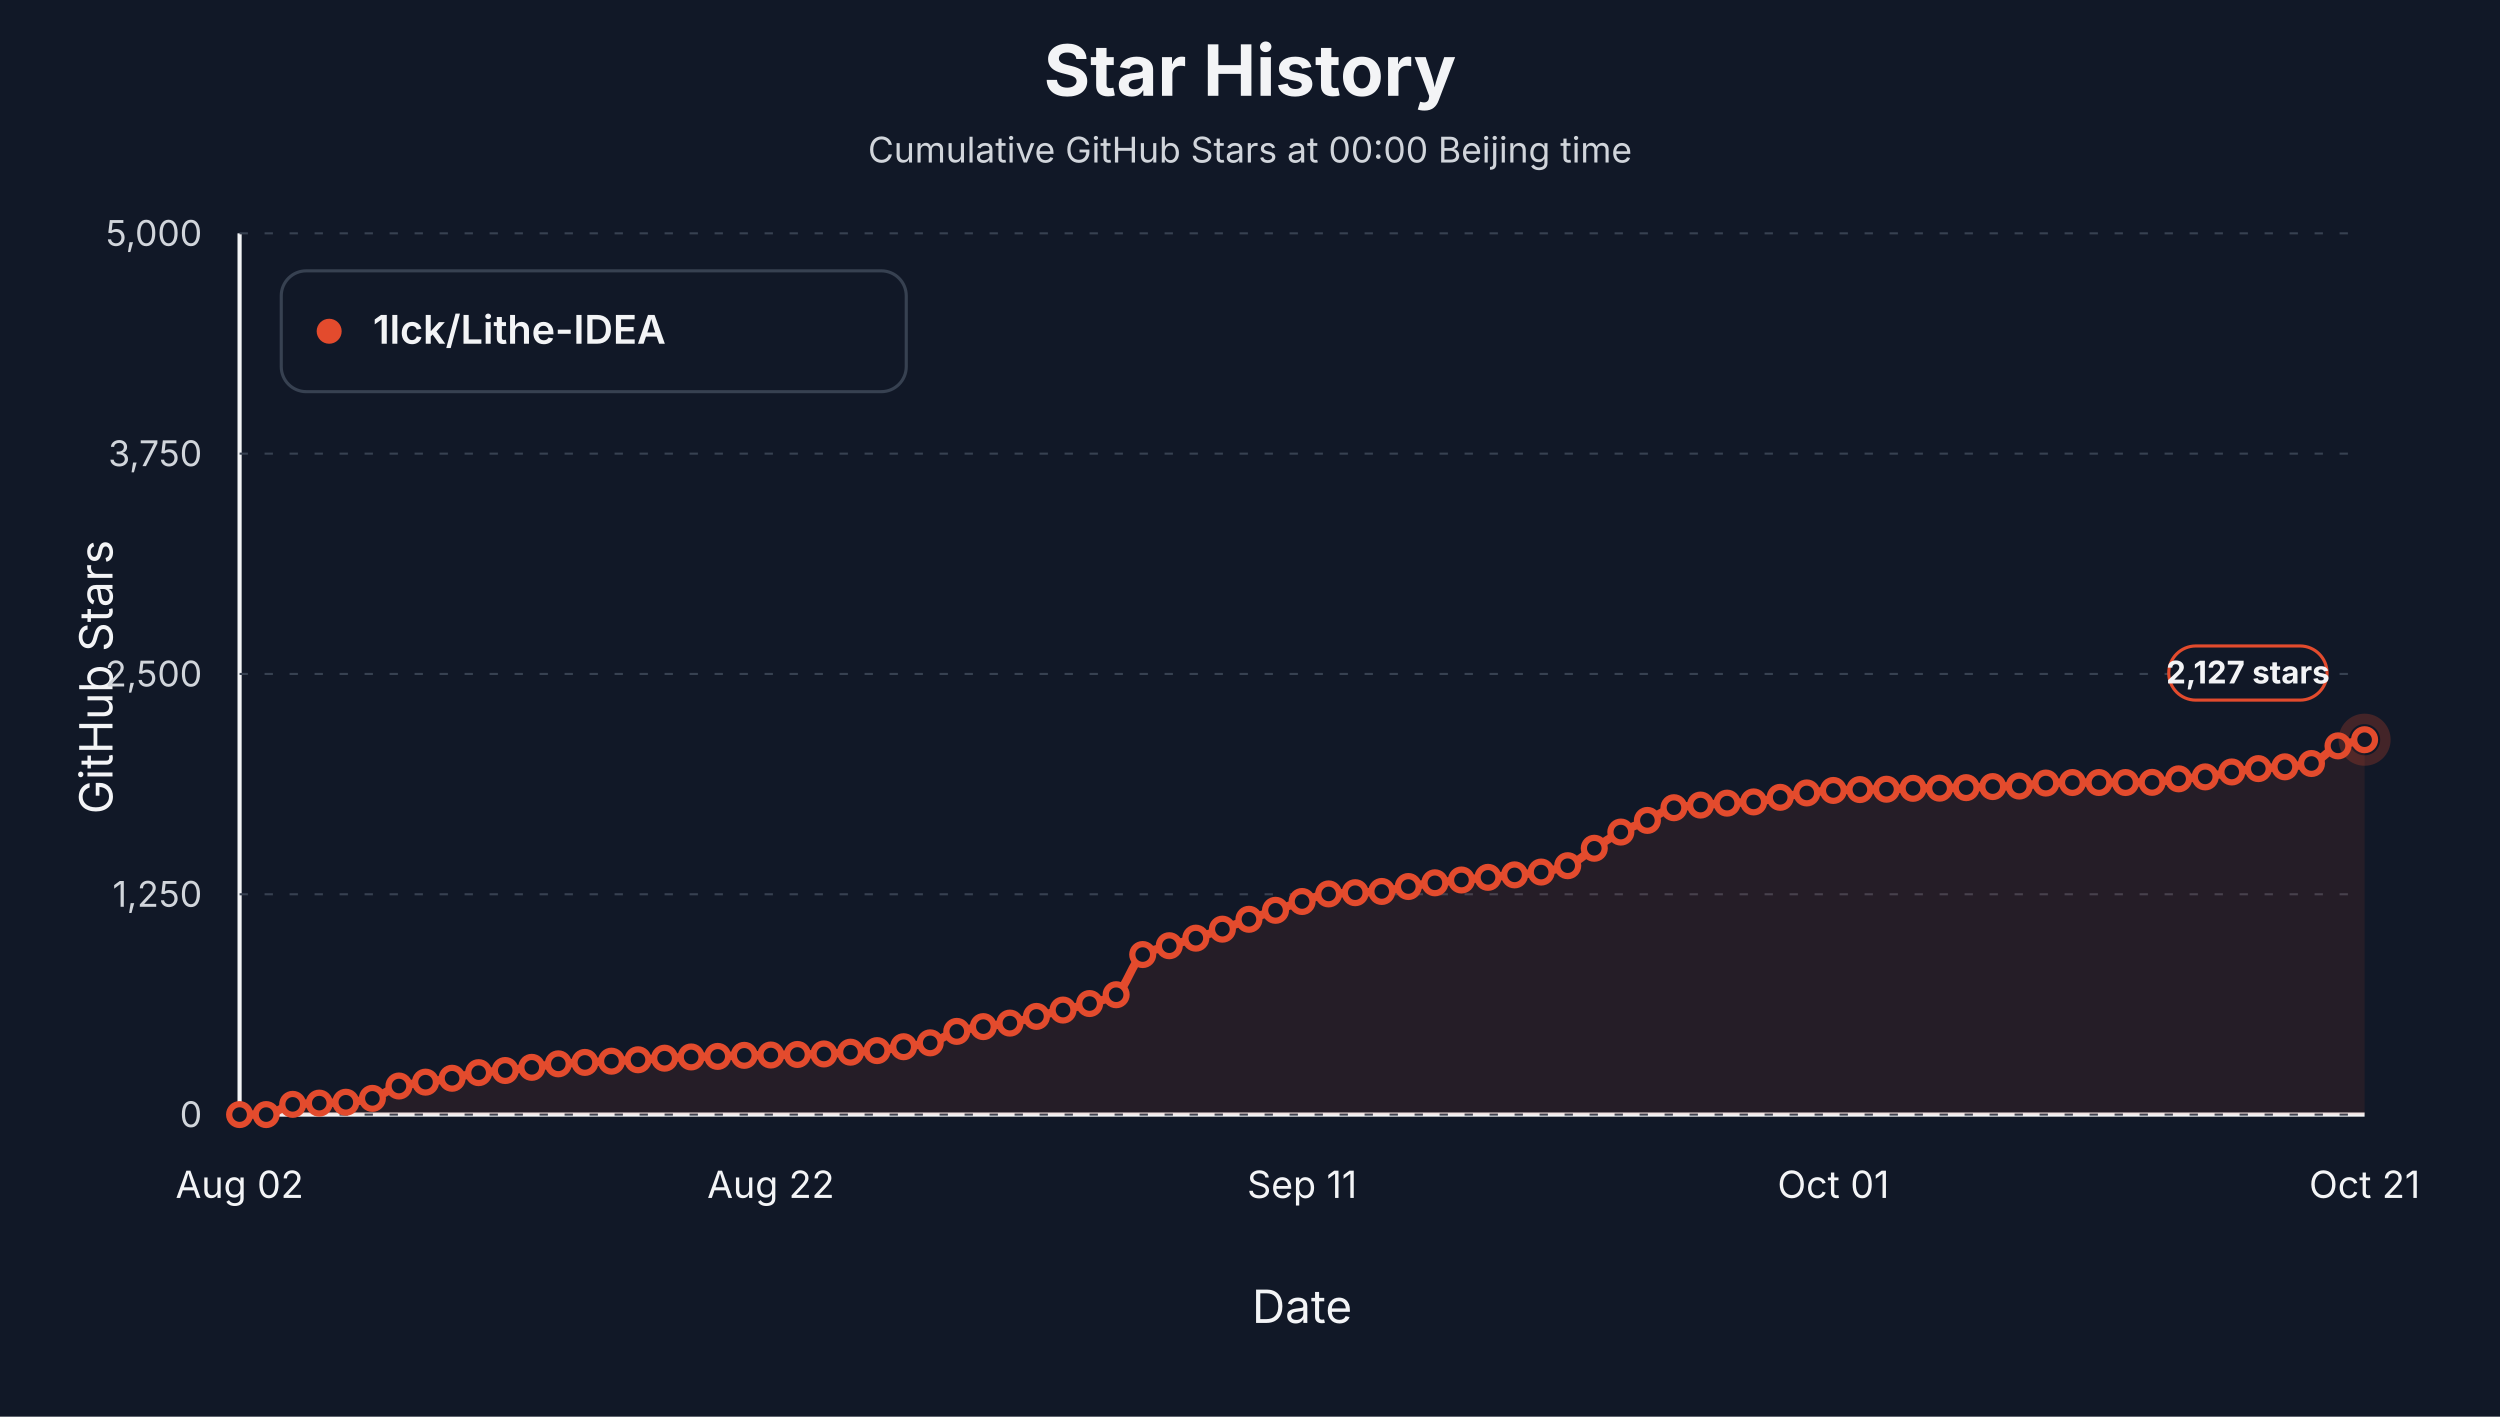
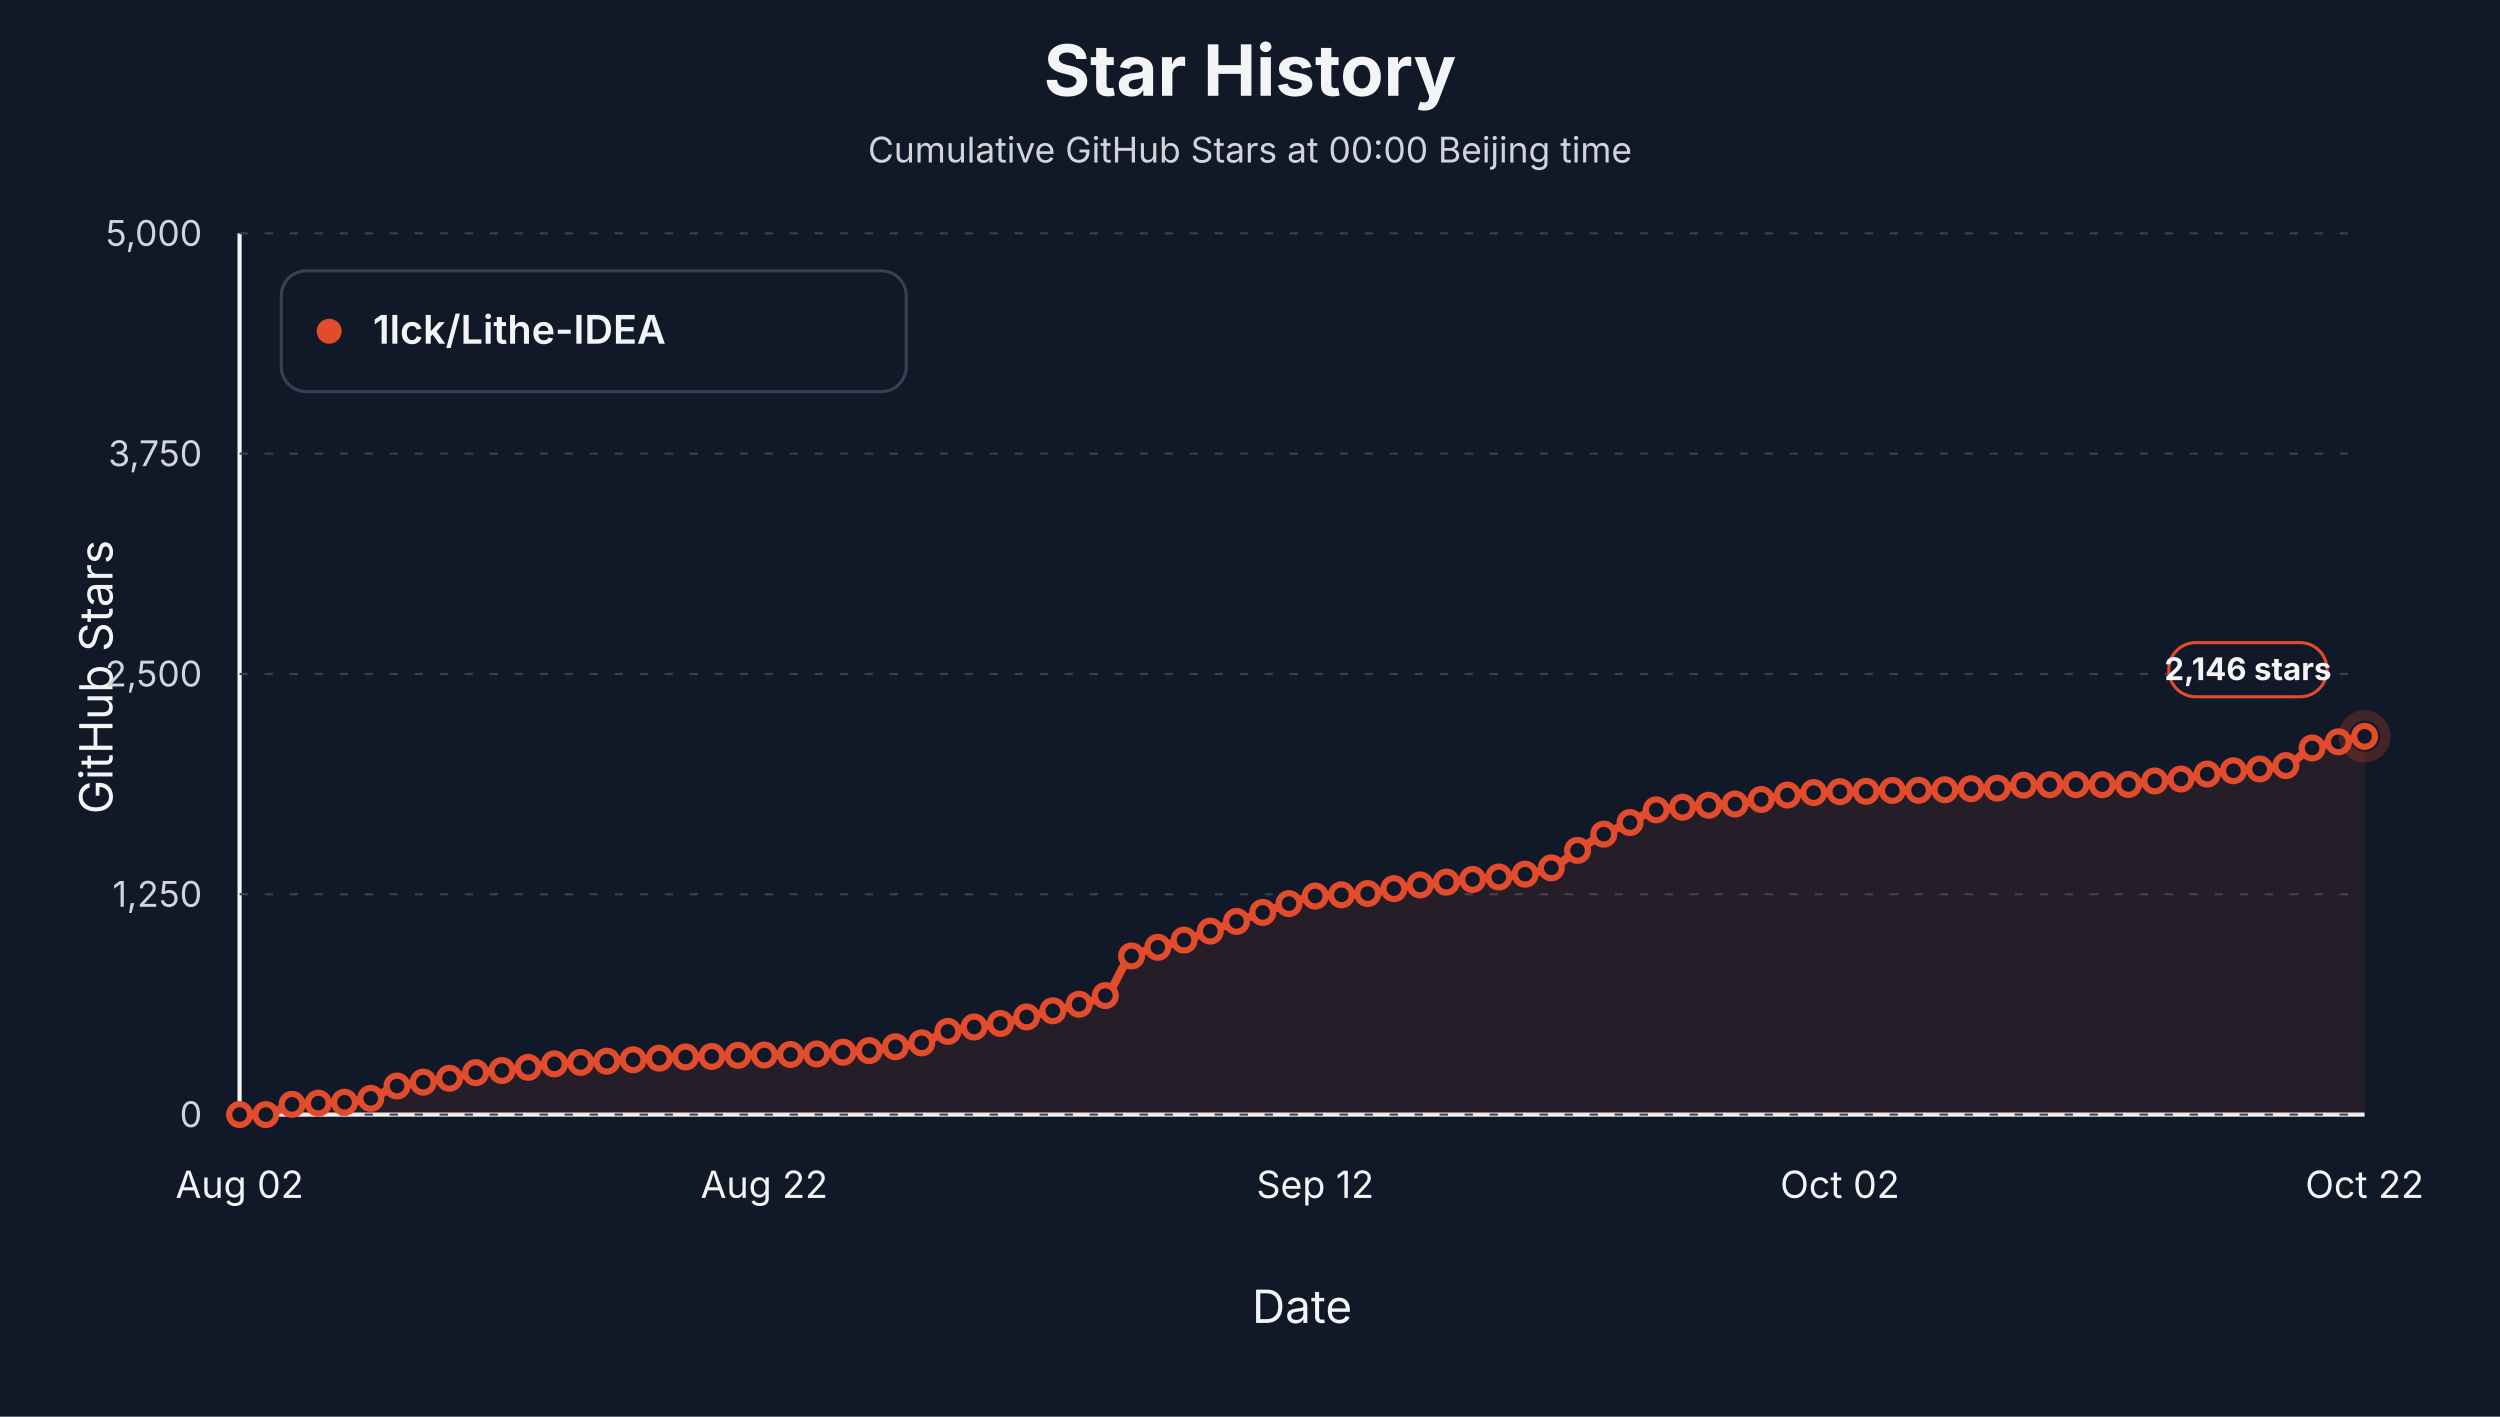
<svg xmlns="http://www.w3.org/2000/svg" viewBox="0 0 1200 680" role="img" aria-label="Star history at Beijing midnight for 1lck/Lithe-IDEA">
  <style>text { font-family: -apple-system, BlinkMacSystemFont, "Segoe UI", sans-serif; letter-spacing: 0; }</style>
  <rect width="1200" height="680" fill="#111827" />
  <text x="600.00" y="46.00" text-anchor="middle" font-size="34" font-weight="700" fill="#f3f4f6">Star History</text>
  <text x="600.00" y="78.00" text-anchor="middle" font-size="17" fill="#d1d5db">Cumulative GitHub Stars at 00:00 Beijing time</text>
  <line x1="115" y1="535" x2="1135" y2="535" stroke="#f3f4f6" stroke-width="2" />
  <line x1="115" y1="112" x2="115" y2="535" stroke="#f3f4f6" stroke-width="2" />
  <text x="54.00" y="325.00" text-anchor="middle" transform="rotate(-90 54 325)" font-size="22" fill="#f3f4f6">GitHub Stars</text>
  <text x="625.00" y="635.00" text-anchor="middle" font-size="22" fill="#f3f4f6">Date</text>
  <line x1="115" y1="535.00" x2="1135" y2="535.00" stroke="#374151" stroke-width="1" stroke-dasharray="4 8" />
  <text x="97.00" y="541.00" text-anchor="end" font-size="17" fill="#d1d5db">0</text>
  <line x1="115" y1="429.25" x2="1135" y2="429.25" stroke="#374151" stroke-width="1" stroke-dasharray="4 8" />
  <text x="97.00" y="435.25" text-anchor="end" font-size="17" fill="#d1d5db">1,250</text>
  <line x1="115" y1="323.50" x2="1135" y2="323.50" stroke="#374151" stroke-width="1" stroke-dasharray="4 8" />
  <text x="97.00" y="329.50" text-anchor="end" font-size="17" fill="#d1d5db">2,500</text>
  <line x1="115" y1="217.75" x2="1135" y2="217.75" stroke="#374151" stroke-width="1" stroke-dasharray="4 8" />
  <text x="97.00" y="223.75" text-anchor="end" font-size="17" fill="#d1d5db">3,750</text>
  <line x1="115" y1="112.00" x2="1135" y2="112.00" stroke="#374151" stroke-width="1" stroke-dasharray="4 8" />
  <text x="97.00" y="118.00" text-anchor="end" font-size="17" fill="#d1d5db">5,000</text>
  <text x="115.00" y="575.00" text-anchor="middle" font-size="18" fill="#f3f4f6">Aug 02</text>
-   <text x="370.00" y="575.00" text-anchor="middle" font-size="18" fill="#f3f4f6">Aug 22</text>
-   <text x="625.00" y="575.00" text-anchor="middle" font-size="18" fill="#f3f4f6">Sep 11</text>
-   <text x="880.00" y="575.00" text-anchor="middle" font-size="18" fill="#f3f4f6">Oct 01</text>
-   <text x="1135.00" y="575.00" text-anchor="middle" font-size="18" fill="#f3f4f6">Oct 21</text>
-   <path d="M 115.00,535.00 L 115.00,535.00 C 119.25,535.00 123.50,535.00 127.75,535.00 C 132.00,535.00 136.25,530.45 140.50,530.09 C 144.75,529.74 149.00,529.67 153.25,529.50 C 157.50,529.34 161.75,529.31 166.00,529.08 C 170.25,528.85 174.50,528.16 178.75,527.22 C 183.00,526.27 187.25,522.24 191.50,521.29 C 195.75,520.35 200.00,520.05 204.25,519.43 C 208.50,518.81 212.75,518.31 217.00,517.57 C 221.25,516.84 225.50,515.36 229.75,514.87 C 234.00,514.37 238.25,514.26 242.50,513.85 C 246.75,513.44 251.00,512.86 255.25,512.33 C 259.50,511.79 263.75,510.96 268.00,510.64 C 272.25,510.31 276.50,510.17 280.75,509.96 C 285.00,509.75 289.25,509.58 293.50,509.37 C 297.75,509.16 302.00,508.93 306.25,508.69 C 310.50,508.45 314.75,508.15 319.00,507.93 C 323.25,507.71 327.50,507.45 331.75,507.34 C 336.00,507.22 340.25,507.19 344.50,507.08 C 348.75,506.97 353.00,506.66 357.25,506.57 C 361.50,506.49 365.75,506.47 370.00,506.41 C 374.25,506.34 378.50,506.24 382.75,506.15 C 387.00,506.07 391.25,506.03 395.50,505.90 C 399.75,505.77 404.00,505.32 408.25,505.05 C 412.50,504.78 416.75,504.65 421.00,504.29 C 425.25,503.93 429.50,503.05 433.75,502.43 C 438.00,501.81 442.25,501.49 446.50,500.57 C 450.75,499.64 455.00,496.14 459.25,495.07 C 463.50,493.99 467.75,493.43 472.00,492.78 C 476.25,492.14 480.50,491.83 484.75,491.09 C 489.00,490.35 493.25,488.92 497.50,487.88 C 501.75,486.84 506.00,485.86 510.25,484.83 C 514.50,483.80 518.75,482.90 523.00,481.70 C 527.25,480.50 531.50,479.78 535.75,477.47 C 540.00,475.16 544.25,460.50 548.50,458.18 C 552.75,455.87 557.00,455.26 561.25,453.95 C 565.50,452.65 569.75,451.63 574.00,450.32 C 578.25,449.00 582.50,447.51 586.75,446.00 C 591.00,444.50 595.25,442.77 599.50,441.26 C 603.75,439.76 608.00,438.37 612.25,436.95 C 616.50,435.52 620.75,434.02 625.00,432.72 C 629.25,431.41 633.50,429.42 637.75,429.08 C 642.00,428.74 646.25,428.69 650.50,428.49 C 654.75,428.29 659.00,428.21 663.25,427.90 C 667.50,427.58 671.75,426.20 676.00,425.53 C 680.25,424.85 684.50,424.26 688.75,423.75 C 693.00,423.24 697.25,422.83 701.50,422.40 C 705.75,421.96 710.00,421.54 714.25,421.13 C 718.50,420.72 722.75,420.37 727.00,419.94 C 731.25,419.52 735.50,419.22 739.75,418.59 C 744.00,417.97 748.25,417.03 752.50,415.54 C 756.75,414.06 761.00,409.86 765.25,407.17 C 769.50,404.48 773.75,401.55 778.00,399.39 C 782.25,397.22 786.50,395.74 790.75,393.80 C 795.00,391.86 799.25,388.41 803.50,387.71 C 807.75,387.01 812.00,386.80 816.25,386.44 C 820.50,386.08 824.75,385.75 829.00,385.51 C 833.25,385.27 837.50,385.23 841.75,384.92 C 846.00,384.61 850.25,383.44 854.50,382.72 C 858.75,382.00 863.00,381.11 867.25,380.61 C 871.50,380.10 875.75,379.63 880.00,379.42 C 884.25,379.21 888.50,379.08 892.75,379.00 C 897.00,378.92 901.25,378.91 905.50,378.83 C 909.75,378.75 914.00,378.45 918.25,378.41 C 922.50,378.36 926.75,378.36 931.00,378.32 C 935.25,378.28 939.50,378.18 943.75,378.07 C 948.00,377.95 952.25,377.67 956.50,377.56 C 960.75,377.45 965.00,377.45 969.25,377.31 C 973.50,377.16 977.75,376.01 982.00,375.87 C 986.25,375.72 990.50,375.61 994.75,375.61 C 999.00,375.61 1003.25,375.61 1007.50,375.61 C 1011.75,375.61 1016.00,375.61 1020.25,375.61 C 1024.50,375.61 1028.75,375.58 1033.00,375.53 C 1037.25,375.48 1041.50,374.24 1045.75,373.84 C 1050.00,373.44 1054.25,373.35 1058.50,372.91 C 1062.75,372.46 1067.00,371.18 1071.25,370.54 C 1075.50,369.90 1079.75,369.30 1084.00,368.93 C 1088.25,368.56 1092.50,368.45 1096.75,368.08 C 1101.00,367.71 1105.25,367.38 1109.50,366.48 C 1113.75,365.58 1118.00,359.48 1122.25,358.02 C 1126.50,356.55 1130.75,356.04 1135.00,355.06 L 1135.00,535.00 Z" fill="#e34b2d" fill-opacity="0.10" stroke="none" />
-   <path d="M 115.00,535.00 C 119.25,535.00 123.50,535.00 127.75,535.00 C 132.00,535.00 136.25,530.45 140.50,530.09 C 144.75,529.74 149.00,529.67 153.25,529.50 C 157.50,529.34 161.75,529.31 166.00,529.08 C 170.25,528.85 174.50,528.16 178.75,527.22 C 183.00,526.27 187.25,522.24 191.50,521.29 C 195.75,520.35 200.00,520.05 204.25,519.43 C 208.50,518.81 212.75,518.31 217.00,517.57 C 221.25,516.84 225.50,515.36 229.75,514.87 C 234.00,514.37 238.25,514.26 242.50,513.85 C 246.75,513.44 251.00,512.86 255.25,512.33 C 259.50,511.79 263.75,510.96 268.00,510.64 C 272.25,510.31 276.50,510.17 280.75,509.96 C 285.00,509.75 289.25,509.58 293.50,509.37 C 297.75,509.16 302.00,508.93 306.25,508.69 C 310.50,508.45 314.75,508.15 319.00,507.93 C 323.25,507.71 327.50,507.45 331.75,507.34 C 336.00,507.22 340.25,507.19 344.50,507.08 C 348.75,506.97 353.00,506.66 357.25,506.57 C 361.50,506.49 365.75,506.47 370.00,506.41 C 374.25,506.34 378.50,506.24 382.75,506.15 C 387.00,506.07 391.25,506.03 395.50,505.90 C 399.75,505.77 404.00,505.32 408.25,505.05 C 412.50,504.78 416.75,504.65 421.00,504.29 C 425.25,503.93 429.50,503.05 433.75,502.43 C 438.00,501.81 442.25,501.49 446.50,500.57 C 450.75,499.64 455.00,496.14 459.25,495.07 C 463.50,493.99 467.75,493.43 472.00,492.78 C 476.25,492.14 480.50,491.83 484.75,491.09 C 489.00,490.35 493.25,488.92 497.50,487.88 C 501.75,486.84 506.00,485.86 510.25,484.83 C 514.50,483.80 518.75,482.90 523.00,481.70 C 527.25,480.50 531.50,479.78 535.75,477.47 C 540.00,475.16 544.25,460.50 548.50,458.18 C 552.75,455.87 557.00,455.26 561.25,453.95 C 565.50,452.65 569.75,451.63 574.00,450.32 C 578.25,449.00 582.50,447.51 586.75,446.00 C 591.00,444.50 595.25,442.77 599.50,441.26 C 603.75,439.76 608.00,438.37 612.25,436.95 C 616.50,435.52 620.75,434.02 625.00,432.72 C 629.25,431.41 633.50,429.42 637.75,429.08 C 642.00,428.74 646.25,428.69 650.50,428.49 C 654.75,428.29 659.00,428.21 663.25,427.90 C 667.50,427.58 671.75,426.20 676.00,425.53 C 680.25,424.85 684.50,424.26 688.75,423.75 C 693.00,423.24 697.25,422.83 701.50,422.40 C 705.75,421.96 710.00,421.54 714.25,421.13 C 718.50,420.72 722.75,420.37 727.00,419.94 C 731.25,419.52 735.50,419.22 739.75,418.59 C 744.00,417.97 748.25,417.03 752.50,415.54 C 756.75,414.06 761.00,409.86 765.25,407.17 C 769.50,404.48 773.75,401.55 778.00,399.39 C 782.25,397.22 786.50,395.74 790.75,393.80 C 795.00,391.86 799.25,388.41 803.50,387.71 C 807.75,387.01 812.00,386.80 816.25,386.44 C 820.50,386.08 824.75,385.75 829.00,385.51 C 833.25,385.27 837.50,385.23 841.75,384.92 C 846.00,384.61 850.25,383.44 854.50,382.72 C 858.75,382.00 863.00,381.11 867.25,380.61 C 871.50,380.10 875.75,379.63 880.00,379.42 C 884.25,379.21 888.50,379.08 892.75,379.00 C 897.00,378.92 901.25,378.91 905.50,378.83 C 909.75,378.75 914.00,378.45 918.25,378.41 C 922.50,378.36 926.75,378.36 931.00,378.32 C 935.25,378.28 939.50,378.18 943.75,378.07 C 948.00,377.95 952.25,377.67 956.50,377.56 C 960.75,377.45 965.00,377.45 969.25,377.31 C 973.50,377.16 977.75,376.01 982.00,375.87 C 986.25,375.72 990.50,375.61 994.75,375.61 C 999.00,375.61 1003.25,375.61 1007.50,375.61 C 1011.75,375.61 1016.00,375.61 1020.25,375.61 C 1024.50,375.61 1028.75,375.58 1033.00,375.53 C 1037.25,375.48 1041.50,374.24 1045.75,373.84 C 1050.00,373.44 1054.25,373.35 1058.50,372.91 C 1062.75,372.46 1067.00,371.18 1071.25,370.54 C 1075.50,369.90 1079.75,369.30 1084.00,368.93 C 1088.25,368.56 1092.50,368.45 1096.75,368.08 C 1101.00,367.71 1105.25,367.38 1109.50,366.48 C 1113.75,365.58 1118.00,359.48 1122.25,358.02 C 1126.50,356.55 1130.75,356.04 1135.00,355.06" fill="none" stroke="#e34b2d" stroke-width="4" stroke-linejoin="round" stroke-linecap="round" />
+   <text x="366.85" y="575.00" text-anchor="middle" font-size="18" fill="#f3f4f6">Aug 22</text>
+   <text x="631.30" y="575.00" text-anchor="middle" font-size="18" fill="#f3f4f6">Sep 12</text>
+   <text x="883.15" y="575.00" text-anchor="middle" font-size="18" fill="#f3f4f6">Oct 02</text>
+   <text x="1135.00" y="575.00" text-anchor="middle" font-size="18" fill="#f3f4f6">Oct 22</text>
+   <path d="M 115.00,535.00 L 115.00,535.00 C 119.20,535.00 123.40,535.00 127.59,535.00 C 131.79,535.00 135.99,530.45 140.19,530.09 C 144.38,529.74 148.58,529.67 152.78,529.50 C 156.98,529.34 161.17,529.31 165.37,529.08 C 169.57,528.85 173.77,528.16 177.96,527.22 C 182.16,526.27 186.36,522.24 190.56,521.29 C 194.75,520.35 198.95,520.05 203.15,519.43 C 207.35,518.81 211.54,518.31 215.74,517.57 C 219.94,516.84 224.14,515.36 228.33,514.87 C 232.53,514.37 236.73,514.26 240.93,513.85 C 245.12,513.44 249.32,512.86 253.52,512.33 C 257.72,511.79 261.91,510.96 266.11,510.64 C 270.31,510.31 274.51,510.17 278.70,509.96 C 282.90,509.75 287.10,509.58 291.30,509.37 C 295.49,509.16 299.69,508.93 303.89,508.69 C 308.09,508.45 312.28,508.15 316.48,507.93 C 320.68,507.71 324.88,507.45 329.07,507.34 C 333.27,507.22 337.47,507.19 341.67,507.08 C 345.86,506.97 350.06,506.66 354.26,506.57 C 358.46,506.49 362.65,506.47 366.85,506.41 C 371.05,506.34 375.25,506.24 379.44,506.15 C 383.64,506.07 387.84,506.03 392.04,505.90 C 396.23,505.77 400.43,505.32 404.63,505.05 C 408.83,504.78 413.02,504.65 417.22,504.29 C 421.42,503.93 425.62,503.05 429.81,502.43 C 434.01,501.81 438.21,501.49 442.41,500.57 C 446.60,499.64 450.80,496.09 455.00,495.07 C 459.20,494.05 463.40,493.58 467.59,492.95 C 471.79,492.33 475.99,491.99 480.19,491.26 C 484.38,490.53 488.58,489.15 492.78,488.13 C 496.98,487.12 501.17,486.19 505.37,485.17 C 509.57,484.16 513.77,483.23 517.96,482.04 C 522.16,480.85 526.36,480.16 530.56,477.89 C 534.75,475.63 538.95,461.13 543.15,458.86 C 547.35,456.59 551.54,455.97 555.74,454.71 C 559.94,453.46 564.14,452.53 568.33,451.25 C 572.53,449.96 576.73,448.42 580.93,446.93 C 585.12,445.44 589.32,443.77 593.52,442.28 C 597.72,440.79 601.91,439.39 606.11,437.96 C 610.31,436.54 614.51,435.04 618.70,433.73 C 622.90,432.43 627.10,430.44 631.30,430.10 C 635.49,429.76 639.69,429.70 643.89,429.50 C 648.09,429.31 652.28,429.23 656.48,428.91 C 660.68,428.60 664.88,427.22 669.07,426.54 C 673.27,425.87 677.47,425.28 681.67,424.77 C 685.86,424.25 690.06,423.85 694.26,423.41 C 698.46,422.98 702.65,422.55 706.85,422.14 C 711.05,421.74 715.25,421.38 719.44,420.96 C 723.64,420.54 727.84,420.23 732.04,419.61 C 736.23,418.98 740.43,418.05 744.63,416.56 C 748.83,415.07 753.02,410.87 757.22,408.18 C 761.42,405.50 765.62,402.57 769.81,400.40 C 774.01,398.23 778.21,396.76 782.41,394.82 C 786.60,392.88 790.80,389.43 795.00,388.73 C 799.20,388.03 803.40,387.82 807.59,387.46 C 811.79,387.10 815.99,386.77 820.19,386.53 C 824.38,386.29 828.58,386.25 832.78,385.93 C 836.98,385.62 841.17,384.45 845.37,383.74 C 849.57,383.02 853.77,382.13 857.96,381.62 C 862.16,381.11 866.36,380.64 870.56,380.44 C 874.75,380.23 878.95,380.09 883.15,380.01 C 887.35,379.93 891.54,379.92 895.74,379.84 C 899.94,379.76 904.14,379.47 908.33,379.42 C 912.53,379.37 916.73,379.38 920.93,379.34 C 925.12,379.29 929.32,379.19 933.52,379.08 C 937.72,378.97 941.91,378.69 946.11,378.57 C 950.31,378.46 954.51,378.46 958.70,378.32 C 962.90,378.18 967.10,377.03 971.30,376.88 C 975.49,376.74 979.69,376.63 983.89,376.63 C 988.09,376.63 992.28,376.63 996.48,376.63 C 1000.68,376.63 1004.88,376.63 1009.07,376.63 C 1013.27,376.63 1017.47,376.60 1021.67,376.54 C 1025.86,376.49 1030.06,375.25 1034.26,374.85 C 1038.46,374.45 1042.65,374.37 1046.85,373.92 C 1051.05,373.48 1055.25,372.19 1059.44,371.55 C 1063.64,370.91 1067.84,370.31 1072.04,369.95 C 1076.23,369.58 1080.43,369.47 1084.63,369.10 C 1088.83,368.73 1093.02,368.39 1097.22,367.49 C 1101.42,366.59 1105.62,360.49 1109.81,359.03 C 1114.01,357.57 1118.21,357.00 1122.41,356.07 C 1126.60,355.14 1130.80,354.32 1135.00,353.45 L 1135.00,535.00 Z" fill="#e34b2d" fill-opacity="0.10" stroke="none" />
+   <path d="M 115.00,535.00 C 119.20,535.00 123.40,535.00 127.59,535.00 C 131.79,535.00 135.99,530.45 140.19,530.09 C 144.38,529.74 148.58,529.67 152.78,529.50 C 156.98,529.34 161.17,529.31 165.37,529.08 C 169.57,528.85 173.77,528.16 177.96,527.22 C 182.16,526.27 186.36,522.24 190.56,521.29 C 194.75,520.35 198.95,520.05 203.15,519.43 C 207.35,518.81 211.54,518.31 215.74,517.57 C 219.94,516.84 224.14,515.36 228.33,514.87 C 232.53,514.37 236.73,514.26 240.93,513.85 C 245.12,513.44 249.32,512.86 253.52,512.33 C 257.72,511.79 261.91,510.96 266.11,510.64 C 270.31,510.31 274.51,510.17 278.70,509.96 C 282.90,509.75 287.10,509.58 291.30,509.37 C 295.49,509.16 299.69,508.93 303.89,508.69 C 308.09,508.45 312.28,508.15 316.48,507.93 C 320.68,507.71 324.88,507.45 329.07,507.34 C 333.27,507.22 337.47,507.19 341.67,507.08 C 345.86,506.97 350.06,506.66 354.26,506.57 C 358.46,506.49 362.65,506.47 366.85,506.41 C 371.05,506.34 375.25,506.24 379.44,506.15 C 383.64,506.07 387.84,506.03 392.04,505.90 C 396.23,505.77 400.43,505.32 404.63,505.05 C 408.83,504.78 413.02,504.65 417.22,504.29 C 421.42,503.93 425.62,503.05 429.81,502.43 C 434.01,501.81 438.21,501.49 442.41,500.57 C 446.60,499.64 450.80,496.09 455.00,495.07 C 459.20,494.05 463.40,493.58 467.59,492.95 C 471.79,492.33 475.99,491.99 480.19,491.26 C 484.38,490.53 488.58,489.15 492.78,488.13 C 496.98,487.12 501.17,486.19 505.37,485.17 C 509.57,484.16 513.77,483.23 517.96,482.04 C 522.16,480.85 526.36,480.16 530.56,477.89 C 534.75,475.63 538.95,461.13 543.15,458.86 C 547.35,456.59 551.54,455.97 555.74,454.71 C 559.94,453.46 564.14,452.53 568.33,451.25 C 572.53,449.96 576.73,448.42 580.93,446.93 C 585.12,445.44 589.32,443.77 593.52,442.28 C 597.72,440.79 601.91,439.39 606.11,437.96 C 610.31,436.54 614.51,435.04 618.70,433.73 C 622.90,432.43 627.10,430.44 631.30,430.10 C 635.49,429.76 639.69,429.70 643.89,429.50 C 648.09,429.31 652.28,429.23 656.48,428.91 C 660.68,428.60 664.88,427.22 669.07,426.54 C 673.27,425.87 677.47,425.28 681.67,424.77 C 685.86,424.25 690.06,423.85 694.26,423.41 C 698.46,422.98 702.65,422.55 706.85,422.14 C 711.05,421.74 715.25,421.38 719.44,420.96 C 723.64,420.54 727.84,420.23 732.04,419.61 C 736.23,418.98 740.43,418.05 744.63,416.56 C 748.83,415.07 753.02,410.87 757.22,408.18 C 761.42,405.50 765.62,402.57 769.81,400.40 C 774.01,398.23 778.21,396.76 782.41,394.82 C 786.60,392.88 790.80,389.43 795.00,388.73 C 799.20,388.03 803.40,387.82 807.59,387.46 C 811.79,387.10 815.99,386.77 820.19,386.53 C 824.38,386.29 828.58,386.25 832.78,385.93 C 836.98,385.62 841.17,384.45 845.37,383.74 C 849.57,383.02 853.77,382.13 857.96,381.62 C 862.16,381.11 866.36,380.64 870.56,380.44 C 874.75,380.23 878.95,380.09 883.15,380.01 C 887.35,379.93 891.54,379.92 895.74,379.84 C 899.94,379.76 904.14,379.47 908.33,379.42 C 912.53,379.37 916.73,379.38 920.93,379.34 C 925.12,379.29 929.32,379.19 933.52,379.08 C 937.72,378.97 941.91,378.69 946.11,378.57 C 950.31,378.46 954.51,378.46 958.70,378.32 C 962.90,378.18 967.10,377.03 971.30,376.88 C 975.49,376.74 979.69,376.63 983.89,376.63 C 988.09,376.63 992.28,376.63 996.48,376.63 C 1000.68,376.63 1004.88,376.63 1009.07,376.63 C 1013.27,376.63 1017.47,376.60 1021.67,376.54 C 1025.86,376.49 1030.06,375.25 1034.26,374.85 C 1038.46,374.45 1042.65,374.37 1046.85,373.92 C 1051.05,373.48 1055.25,372.19 1059.44,371.55 C 1063.64,370.91 1067.84,370.31 1072.04,369.95 C 1076.23,369.58 1080.43,369.47 1084.63,369.10 C 1088.83,368.73 1093.02,368.39 1097.22,367.49 C 1101.42,366.59 1105.62,360.49 1109.81,359.03 C 1114.01,357.57 1118.21,357.00 1122.41,356.07 C 1126.60,355.14 1130.80,354.32 1135.00,353.45" fill="none" stroke="#e34b2d" stroke-width="4" stroke-linejoin="round" stroke-linecap="round" />
  <circle cx="115.00" cy="535.00" r="5" fill="#111827" stroke="#e34b2d" stroke-width="3" />
-   <circle cx="127.75" cy="535.00" r="5" fill="#111827" stroke="#e34b2d" stroke-width="3" />
-   <circle cx="140.50" cy="530.09" r="5" fill="#111827" stroke="#e34b2d" stroke-width="3" />
-   <circle cx="153.25" cy="529.50" r="5" fill="#111827" stroke="#e34b2d" stroke-width="3" />
-   <circle cx="166.00" cy="529.08" r="5" fill="#111827" stroke="#e34b2d" stroke-width="3" />
-   <circle cx="178.75" cy="527.22" r="5" fill="#111827" stroke="#e34b2d" stroke-width="3" />
-   <circle cx="191.50" cy="521.29" r="5" fill="#111827" stroke="#e34b2d" stroke-width="3" />
-   <circle cx="204.25" cy="519.43" r="5" fill="#111827" stroke="#e34b2d" stroke-width="3" />
-   <circle cx="217.00" cy="517.57" r="5" fill="#111827" stroke="#e34b2d" stroke-width="3" />
-   <circle cx="229.75" cy="514.87" r="5" fill="#111827" stroke="#e34b2d" stroke-width="3" />
-   <circle cx="242.50" cy="513.85" r="5" fill="#111827" stroke="#e34b2d" stroke-width="3" />
-   <circle cx="255.25" cy="512.33" r="5" fill="#111827" stroke="#e34b2d" stroke-width="3" />
-   <circle cx="268.00" cy="510.64" r="5" fill="#111827" stroke="#e34b2d" stroke-width="3" />
-   <circle cx="280.75" cy="509.96" r="5" fill="#111827" stroke="#e34b2d" stroke-width="3" />
-   <circle cx="293.50" cy="509.37" r="5" fill="#111827" stroke="#e34b2d" stroke-width="3" />
-   <circle cx="306.25" cy="508.69" r="5" fill="#111827" stroke="#e34b2d" stroke-width="3" />
-   <circle cx="319.00" cy="507.93" r="5" fill="#111827" stroke="#e34b2d" stroke-width="3" />
-   <circle cx="331.75" cy="507.34" r="5" fill="#111827" stroke="#e34b2d" stroke-width="3" />
-   <circle cx="344.50" cy="507.08" r="5" fill="#111827" stroke="#e34b2d" stroke-width="3" />
-   <circle cx="357.25" cy="506.57" r="5" fill="#111827" stroke="#e34b2d" stroke-width="3" />
-   <circle cx="370.00" cy="506.41" r="5" fill="#111827" stroke="#e34b2d" stroke-width="3" />
-   <circle cx="382.75" cy="506.15" r="5" fill="#111827" stroke="#e34b2d" stroke-width="3" />
-   <circle cx="395.50" cy="505.90" r="5" fill="#111827" stroke="#e34b2d" stroke-width="3" />
-   <circle cx="408.25" cy="505.05" r="5" fill="#111827" stroke="#e34b2d" stroke-width="3" />
-   <circle cx="421.00" cy="504.29" r="5" fill="#111827" stroke="#e34b2d" stroke-width="3" />
-   <circle cx="433.75" cy="502.43" r="5" fill="#111827" stroke="#e34b2d" stroke-width="3" />
-   <circle cx="446.50" cy="500.57" r="5" fill="#111827" stroke="#e34b2d" stroke-width="3" />
-   <circle cx="459.25" cy="495.07" r="5" fill="#111827" stroke="#e34b2d" stroke-width="3" />
-   <circle cx="472.00" cy="492.78" r="5" fill="#111827" stroke="#e34b2d" stroke-width="3" />
-   <circle cx="484.75" cy="491.09" r="5" fill="#111827" stroke="#e34b2d" stroke-width="3" />
-   <circle cx="497.50" cy="487.88" r="5" fill="#111827" stroke="#e34b2d" stroke-width="3" />
-   <circle cx="510.25" cy="484.83" r="5" fill="#111827" stroke="#e34b2d" stroke-width="3" />
-   <circle cx="523.00" cy="481.70" r="5" fill="#111827" stroke="#e34b2d" stroke-width="3" />
-   <circle cx="535.75" cy="477.47" r="5" fill="#111827" stroke="#e34b2d" stroke-width="3" />
-   <circle cx="548.50" cy="458.18" r="5" fill="#111827" stroke="#e34b2d" stroke-width="3" />
-   <circle cx="561.25" cy="453.95" r="5" fill="#111827" stroke="#e34b2d" stroke-width="3" />
-   <circle cx="574.00" cy="450.32" r="5" fill="#111827" stroke="#e34b2d" stroke-width="3" />
-   <circle cx="586.75" cy="446.00" r="5" fill="#111827" stroke="#e34b2d" stroke-width="3" />
-   <circle cx="599.50" cy="441.26" r="5" fill="#111827" stroke="#e34b2d" stroke-width="3" />
-   <circle cx="612.25" cy="436.95" r="5" fill="#111827" stroke="#e34b2d" stroke-width="3" />
-   <circle cx="625.00" cy="432.72" r="5" fill="#111827" stroke="#e34b2d" stroke-width="3" />
-   <circle cx="637.75" cy="429.08" r="5" fill="#111827" stroke="#e34b2d" stroke-width="3" />
-   <circle cx="650.50" cy="428.49" r="5" fill="#111827" stroke="#e34b2d" stroke-width="3" />
-   <circle cx="663.25" cy="427.90" r="5" fill="#111827" stroke="#e34b2d" stroke-width="3" />
-   <circle cx="676.00" cy="425.53" r="5" fill="#111827" stroke="#e34b2d" stroke-width="3" />
-   <circle cx="688.75" cy="423.75" r="5" fill="#111827" stroke="#e34b2d" stroke-width="3" />
-   <circle cx="701.50" cy="422.40" r="5" fill="#111827" stroke="#e34b2d" stroke-width="3" />
-   <circle cx="714.25" cy="421.13" r="5" fill="#111827" stroke="#e34b2d" stroke-width="3" />
-   <circle cx="727.00" cy="419.94" r="5" fill="#111827" stroke="#e34b2d" stroke-width="3" />
-   <circle cx="739.75" cy="418.59" r="5" fill="#111827" stroke="#e34b2d" stroke-width="3" />
-   <circle cx="752.50" cy="415.54" r="5" fill="#111827" stroke="#e34b2d" stroke-width="3" />
-   <circle cx="765.25" cy="407.17" r="5" fill="#111827" stroke="#e34b2d" stroke-width="3" />
-   <circle cx="778.00" cy="399.39" r="5" fill="#111827" stroke="#e34b2d" stroke-width="3" />
-   <circle cx="790.75" cy="393.80" r="5" fill="#111827" stroke="#e34b2d" stroke-width="3" />
-   <circle cx="803.50" cy="387.71" r="5" fill="#111827" stroke="#e34b2d" stroke-width="3" />
-   <circle cx="816.25" cy="386.44" r="5" fill="#111827" stroke="#e34b2d" stroke-width="3" />
-   <circle cx="829.00" cy="385.51" r="5" fill="#111827" stroke="#e34b2d" stroke-width="3" />
-   <circle cx="841.75" cy="384.92" r="5" fill="#111827" stroke="#e34b2d" stroke-width="3" />
-   <circle cx="854.50" cy="382.72" r="5" fill="#111827" stroke="#e34b2d" stroke-width="3" />
-   <circle cx="867.25" cy="380.61" r="5" fill="#111827" stroke="#e34b2d" stroke-width="3" />
-   <circle cx="880.00" cy="379.42" r="5" fill="#111827" stroke="#e34b2d" stroke-width="3" />
-   <circle cx="892.75" cy="379.00" r="5" fill="#111827" stroke="#e34b2d" stroke-width="3" />
-   <circle cx="905.50" cy="378.83" r="5" fill="#111827" stroke="#e34b2d" stroke-width="3" />
-   <circle cx="918.25" cy="378.41" r="5" fill="#111827" stroke="#e34b2d" stroke-width="3" />
-   <circle cx="931.00" cy="378.32" r="5" fill="#111827" stroke="#e34b2d" stroke-width="3" />
-   <circle cx="943.75" cy="378.07" r="5" fill="#111827" stroke="#e34b2d" stroke-width="3" />
-   <circle cx="956.50" cy="377.56" r="5" fill="#111827" stroke="#e34b2d" stroke-width="3" />
-   <circle cx="969.25" cy="377.31" r="5" fill="#111827" stroke="#e34b2d" stroke-width="3" />
-   <circle cx="982.00" cy="375.87" r="5" fill="#111827" stroke="#e34b2d" stroke-width="3" />
-   <circle cx="994.75" cy="375.61" r="5" fill="#111827" stroke="#e34b2d" stroke-width="3" />
-   <circle cx="1007.50" cy="375.61" r="5" fill="#111827" stroke="#e34b2d" stroke-width="3" />
-   <circle cx="1020.25" cy="375.61" r="5" fill="#111827" stroke="#e34b2d" stroke-width="3" />
-   <circle cx="1033.00" cy="375.53" r="5" fill="#111827" stroke="#e34b2d" stroke-width="3" />
-   <circle cx="1045.75" cy="373.84" r="5" fill="#111827" stroke="#e34b2d" stroke-width="3" />
-   <circle cx="1058.50" cy="372.91" r="5" fill="#111827" stroke="#e34b2d" stroke-width="3" />
-   <circle cx="1071.25" cy="370.54" r="5" fill="#111827" stroke="#e34b2d" stroke-width="3" />
-   <circle cx="1084.00" cy="368.93" r="5" fill="#111827" stroke="#e34b2d" stroke-width="3" />
-   <circle cx="1096.75" cy="368.08" r="5" fill="#111827" stroke="#e34b2d" stroke-width="3" />
-   <circle cx="1109.50" cy="366.48" r="5" fill="#111827" stroke="#e34b2d" stroke-width="3" />
-   <circle cx="1122.25" cy="358.02" r="5" fill="#111827" stroke="#e34b2d" stroke-width="3" />
-   <circle cx="1135.00" cy="355.06" r="5" fill="#111827" stroke="#e34b2d" stroke-width="3" />
-   <circle cx="1135.00" cy="355.06" r="10" fill="none" stroke="#e34b2d" stroke-opacity="0.24" stroke-width="5" />
-   <rect x="1041.00" y="310.06" width="76" height="26" rx="13" fill="#111827" stroke="#e34b2d" stroke-width="1.5" />
-   <text x="1079.00" y="328.06" text-anchor="middle" font-size="15" font-weight="700" fill="#f3f4f6">2,127 stars</text>
+   <circle cx="127.59" cy="535.00" r="5" fill="#111827" stroke="#e34b2d" stroke-width="3" />
+   <circle cx="140.19" cy="530.09" r="5" fill="#111827" stroke="#e34b2d" stroke-width="3" />
+   <circle cx="152.78" cy="529.50" r="5" fill="#111827" stroke="#e34b2d" stroke-width="3" />
+   <circle cx="165.37" cy="529.08" r="5" fill="#111827" stroke="#e34b2d" stroke-width="3" />
+   <circle cx="177.96" cy="527.22" r="5" fill="#111827" stroke="#e34b2d" stroke-width="3" />
+   <circle cx="190.56" cy="521.29" r="5" fill="#111827" stroke="#e34b2d" stroke-width="3" />
+   <circle cx="203.15" cy="519.43" r="5" fill="#111827" stroke="#e34b2d" stroke-width="3" />
+   <circle cx="215.74" cy="517.57" r="5" fill="#111827" stroke="#e34b2d" stroke-width="3" />
+   <circle cx="228.33" cy="514.87" r="5" fill="#111827" stroke="#e34b2d" stroke-width="3" />
+   <circle cx="240.93" cy="513.85" r="5" fill="#111827" stroke="#e34b2d" stroke-width="3" />
+   <circle cx="253.52" cy="512.33" r="5" fill="#111827" stroke="#e34b2d" stroke-width="3" />
+   <circle cx="266.11" cy="510.64" r="5" fill="#111827" stroke="#e34b2d" stroke-width="3" />
+   <circle cx="278.70" cy="509.96" r="5" fill="#111827" stroke="#e34b2d" stroke-width="3" />
+   <circle cx="291.30" cy="509.37" r="5" fill="#111827" stroke="#e34b2d" stroke-width="3" />
+   <circle cx="303.89" cy="508.69" r="5" fill="#111827" stroke="#e34b2d" stroke-width="3" />
+   <circle cx="316.48" cy="507.93" r="5" fill="#111827" stroke="#e34b2d" stroke-width="3" />
+   <circle cx="329.07" cy="507.34" r="5" fill="#111827" stroke="#e34b2d" stroke-width="3" />
+   <circle cx="341.67" cy="507.08" r="5" fill="#111827" stroke="#e34b2d" stroke-width="3" />
+   <circle cx="354.26" cy="506.57" r="5" fill="#111827" stroke="#e34b2d" stroke-width="3" />
+   <circle cx="366.85" cy="506.41" r="5" fill="#111827" stroke="#e34b2d" stroke-width="3" />
+   <circle cx="379.44" cy="506.15" r="5" fill="#111827" stroke="#e34b2d" stroke-width="3" />
+   <circle cx="392.04" cy="505.90" r="5" fill="#111827" stroke="#e34b2d" stroke-width="3" />
+   <circle cx="404.63" cy="505.05" r="5" fill="#111827" stroke="#e34b2d" stroke-width="3" />
+   <circle cx="417.22" cy="504.29" r="5" fill="#111827" stroke="#e34b2d" stroke-width="3" />
+   <circle cx="429.81" cy="502.43" r="5" fill="#111827" stroke="#e34b2d" stroke-width="3" />
+   <circle cx="442.41" cy="500.57" r="5" fill="#111827" stroke="#e34b2d" stroke-width="3" />
+   <circle cx="455.00" cy="495.07" r="5" fill="#111827" stroke="#e34b2d" stroke-width="3" />
+   <circle cx="467.59" cy="492.95" r="5" fill="#111827" stroke="#e34b2d" stroke-width="3" />
+   <circle cx="480.19" cy="491.26" r="5" fill="#111827" stroke="#e34b2d" stroke-width="3" />
+   <circle cx="492.78" cy="488.13" r="5" fill="#111827" stroke="#e34b2d" stroke-width="3" />
+   <circle cx="505.37" cy="485.17" r="5" fill="#111827" stroke="#e34b2d" stroke-width="3" />
+   <circle cx="517.96" cy="482.04" r="5" fill="#111827" stroke="#e34b2d" stroke-width="3" />
+   <circle cx="530.56" cy="477.89" r="5" fill="#111827" stroke="#e34b2d" stroke-width="3" />
+   <circle cx="543.15" cy="458.86" r="5" fill="#111827" stroke="#e34b2d" stroke-width="3" />
+   <circle cx="555.74" cy="454.71" r="5" fill="#111827" stroke="#e34b2d" stroke-width="3" />
+   <circle cx="568.33" cy="451.25" r="5" fill="#111827" stroke="#e34b2d" stroke-width="3" />
+   <circle cx="580.93" cy="446.93" r="5" fill="#111827" stroke="#e34b2d" stroke-width="3" />
+   <circle cx="593.52" cy="442.28" r="5" fill="#111827" stroke="#e34b2d" stroke-width="3" />
+   <circle cx="606.11" cy="437.96" r="5" fill="#111827" stroke="#e34b2d" stroke-width="3" />
+   <circle cx="618.70" cy="433.73" r="5" fill="#111827" stroke="#e34b2d" stroke-width="3" />
+   <circle cx="631.30" cy="430.10" r="5" fill="#111827" stroke="#e34b2d" stroke-width="3" />
+   <circle cx="643.89" cy="429.50" r="5" fill="#111827" stroke="#e34b2d" stroke-width="3" />
+   <circle cx="656.48" cy="428.91" r="5" fill="#111827" stroke="#e34b2d" stroke-width="3" />
+   <circle cx="669.07" cy="426.54" r="5" fill="#111827" stroke="#e34b2d" stroke-width="3" />
+   <circle cx="681.67" cy="424.77" r="5" fill="#111827" stroke="#e34b2d" stroke-width="3" />
+   <circle cx="694.26" cy="423.41" r="5" fill="#111827" stroke="#e34b2d" stroke-width="3" />
+   <circle cx="706.85" cy="422.14" r="5" fill="#111827" stroke="#e34b2d" stroke-width="3" />
+   <circle cx="719.44" cy="420.96" r="5" fill="#111827" stroke="#e34b2d" stroke-width="3" />
+   <circle cx="732.04" cy="419.61" r="5" fill="#111827" stroke="#e34b2d" stroke-width="3" />
+   <circle cx="744.63" cy="416.56" r="5" fill="#111827" stroke="#e34b2d" stroke-width="3" />
+   <circle cx="757.22" cy="408.18" r="5" fill="#111827" stroke="#e34b2d" stroke-width="3" />
+   <circle cx="769.81" cy="400.40" r="5" fill="#111827" stroke="#e34b2d" stroke-width="3" />
+   <circle cx="782.41" cy="394.82" r="5" fill="#111827" stroke="#e34b2d" stroke-width="3" />
+   <circle cx="795.00" cy="388.73" r="5" fill="#111827" stroke="#e34b2d" stroke-width="3" />
+   <circle cx="807.59" cy="387.46" r="5" fill="#111827" stroke="#e34b2d" stroke-width="3" />
+   <circle cx="820.19" cy="386.53" r="5" fill="#111827" stroke="#e34b2d" stroke-width="3" />
+   <circle cx="832.78" cy="385.93" r="5" fill="#111827" stroke="#e34b2d" stroke-width="3" />
+   <circle cx="845.37" cy="383.74" r="5" fill="#111827" stroke="#e34b2d" stroke-width="3" />
+   <circle cx="857.96" cy="381.62" r="5" fill="#111827" stroke="#e34b2d" stroke-width="3" />
+   <circle cx="870.56" cy="380.44" r="5" fill="#111827" stroke="#e34b2d" stroke-width="3" />
+   <circle cx="883.15" cy="380.01" r="5" fill="#111827" stroke="#e34b2d" stroke-width="3" />
+   <circle cx="895.74" cy="379.84" r="5" fill="#111827" stroke="#e34b2d" stroke-width="3" />
+   <circle cx="908.33" cy="379.42" r="5" fill="#111827" stroke="#e34b2d" stroke-width="3" />
+   <circle cx="920.93" cy="379.34" r="5" fill="#111827" stroke="#e34b2d" stroke-width="3" />
+   <circle cx="933.52" cy="379.08" r="5" fill="#111827" stroke="#e34b2d" stroke-width="3" />
+   <circle cx="946.11" cy="378.57" r="5" fill="#111827" stroke="#e34b2d" stroke-width="3" />
+   <circle cx="958.70" cy="378.32" r="5" fill="#111827" stroke="#e34b2d" stroke-width="3" />
+   <circle cx="971.30" cy="376.88" r="5" fill="#111827" stroke="#e34b2d" stroke-width="3" />
+   <circle cx="983.89" cy="376.63" r="5" fill="#111827" stroke="#e34b2d" stroke-width="3" />
+   <circle cx="996.48" cy="376.63" r="5" fill="#111827" stroke="#e34b2d" stroke-width="3" />
+   <circle cx="1009.07" cy="376.63" r="5" fill="#111827" stroke="#e34b2d" stroke-width="3" />
+   <circle cx="1021.67" cy="376.54" r="5" fill="#111827" stroke="#e34b2d" stroke-width="3" />
+   <circle cx="1034.26" cy="374.85" r="5" fill="#111827" stroke="#e34b2d" stroke-width="3" />
+   <circle cx="1046.85" cy="373.92" r="5" fill="#111827" stroke="#e34b2d" stroke-width="3" />
+   <circle cx="1059.44" cy="371.55" r="5" fill="#111827" stroke="#e34b2d" stroke-width="3" />
+   <circle cx="1072.04" cy="369.95" r="5" fill="#111827" stroke="#e34b2d" stroke-width="3" />
+   <circle cx="1084.63" cy="369.10" r="5" fill="#111827" stroke="#e34b2d" stroke-width="3" />
+   <circle cx="1097.22" cy="367.49" r="5" fill="#111827" stroke="#e34b2d" stroke-width="3" />
+   <circle cx="1109.81" cy="359.03" r="5" fill="#111827" stroke="#e34b2d" stroke-width="3" />
+   <circle cx="1122.41" cy="356.07" r="5" fill="#111827" stroke="#e34b2d" stroke-width="3" />
+   <circle cx="1135.00" cy="353.45" r="5" fill="#111827" stroke="#e34b2d" stroke-width="3" />
+   <circle cx="1135.00" cy="353.45" r="10" fill="none" stroke="#e34b2d" stroke-opacity="0.24" stroke-width="5" />
+   <rect x="1041.00" y="308.45" width="76" height="26" rx="13" fill="#111827" stroke="#e34b2d" stroke-width="1.5" />
+   <text x="1079.00" y="326.45" text-anchor="middle" font-size="15" font-weight="700" fill="#f3f4f6">2,146 stars</text>
  <rect x="135" y="130" width="300" height="58" rx="12" fill="#111827" stroke="#374151" stroke-width="1.5" />
  <circle cx="158" cy="159" r="6" fill="#e34b2d" />
  <text x="179.00" y="165.00" font-size="19" font-weight="600" fill="#f3f4f6">1lck/Lithe-IDEA</text>
</svg>
